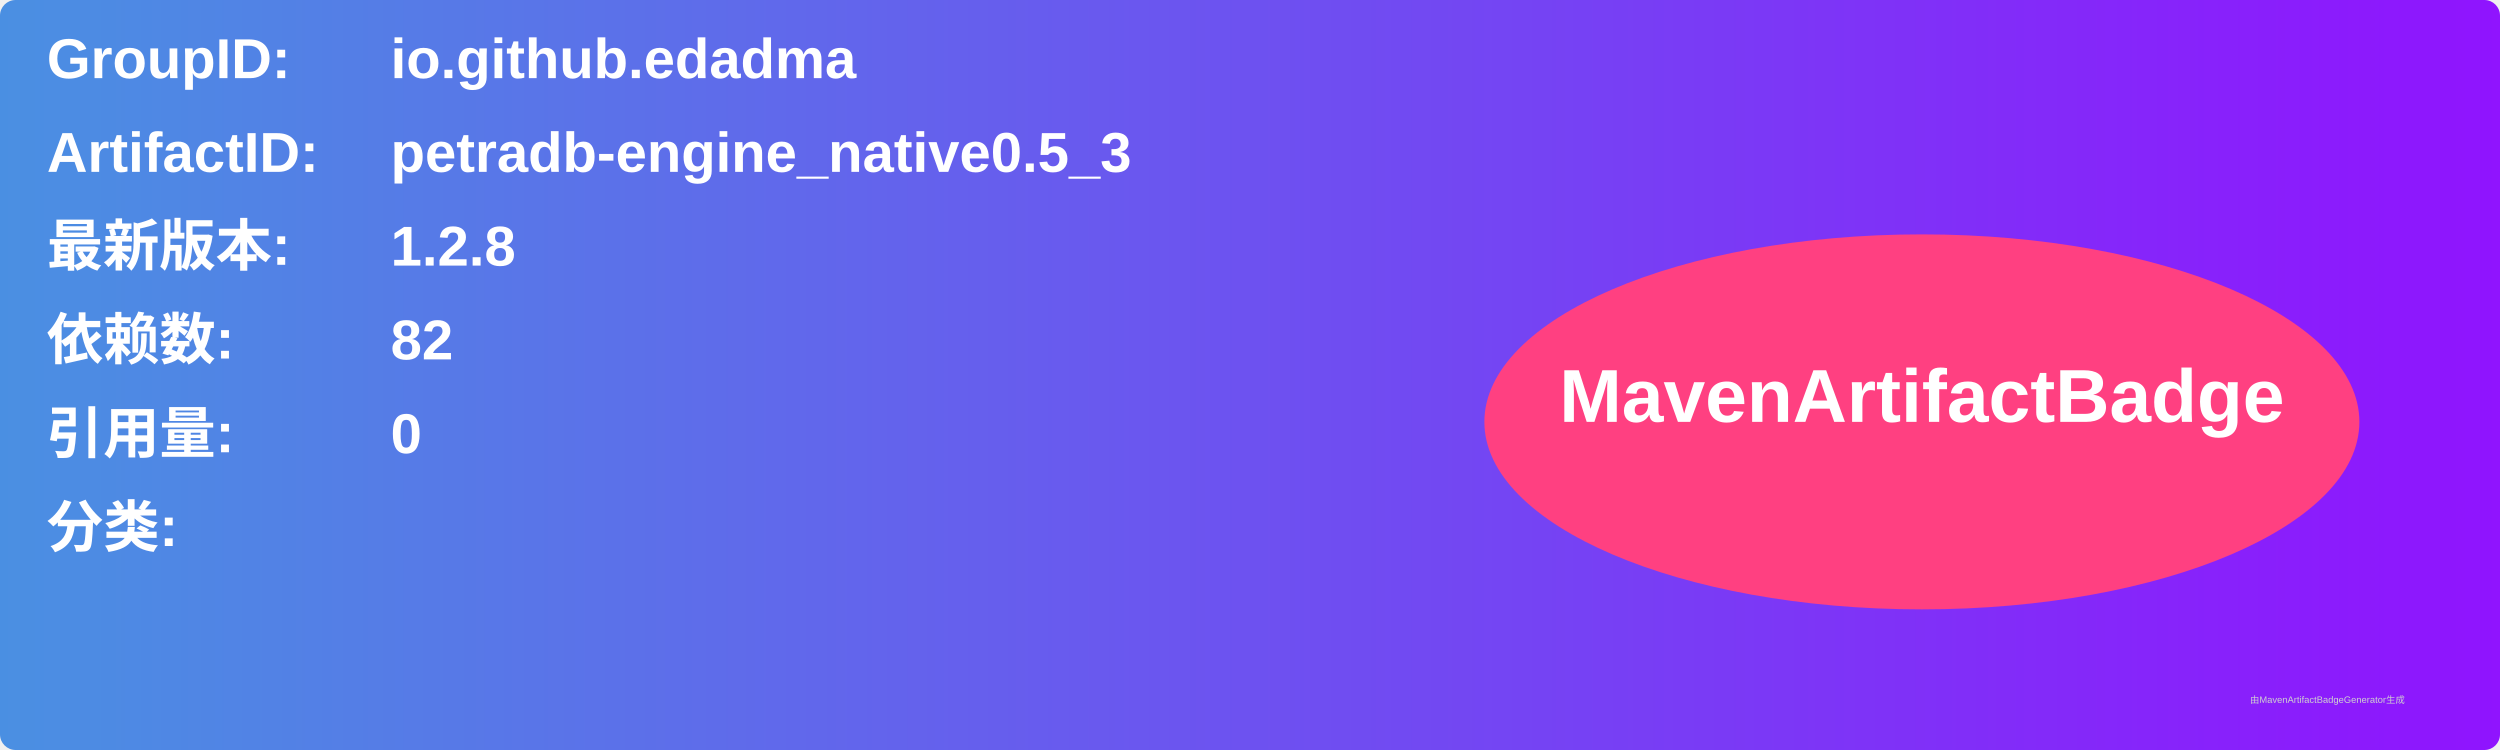
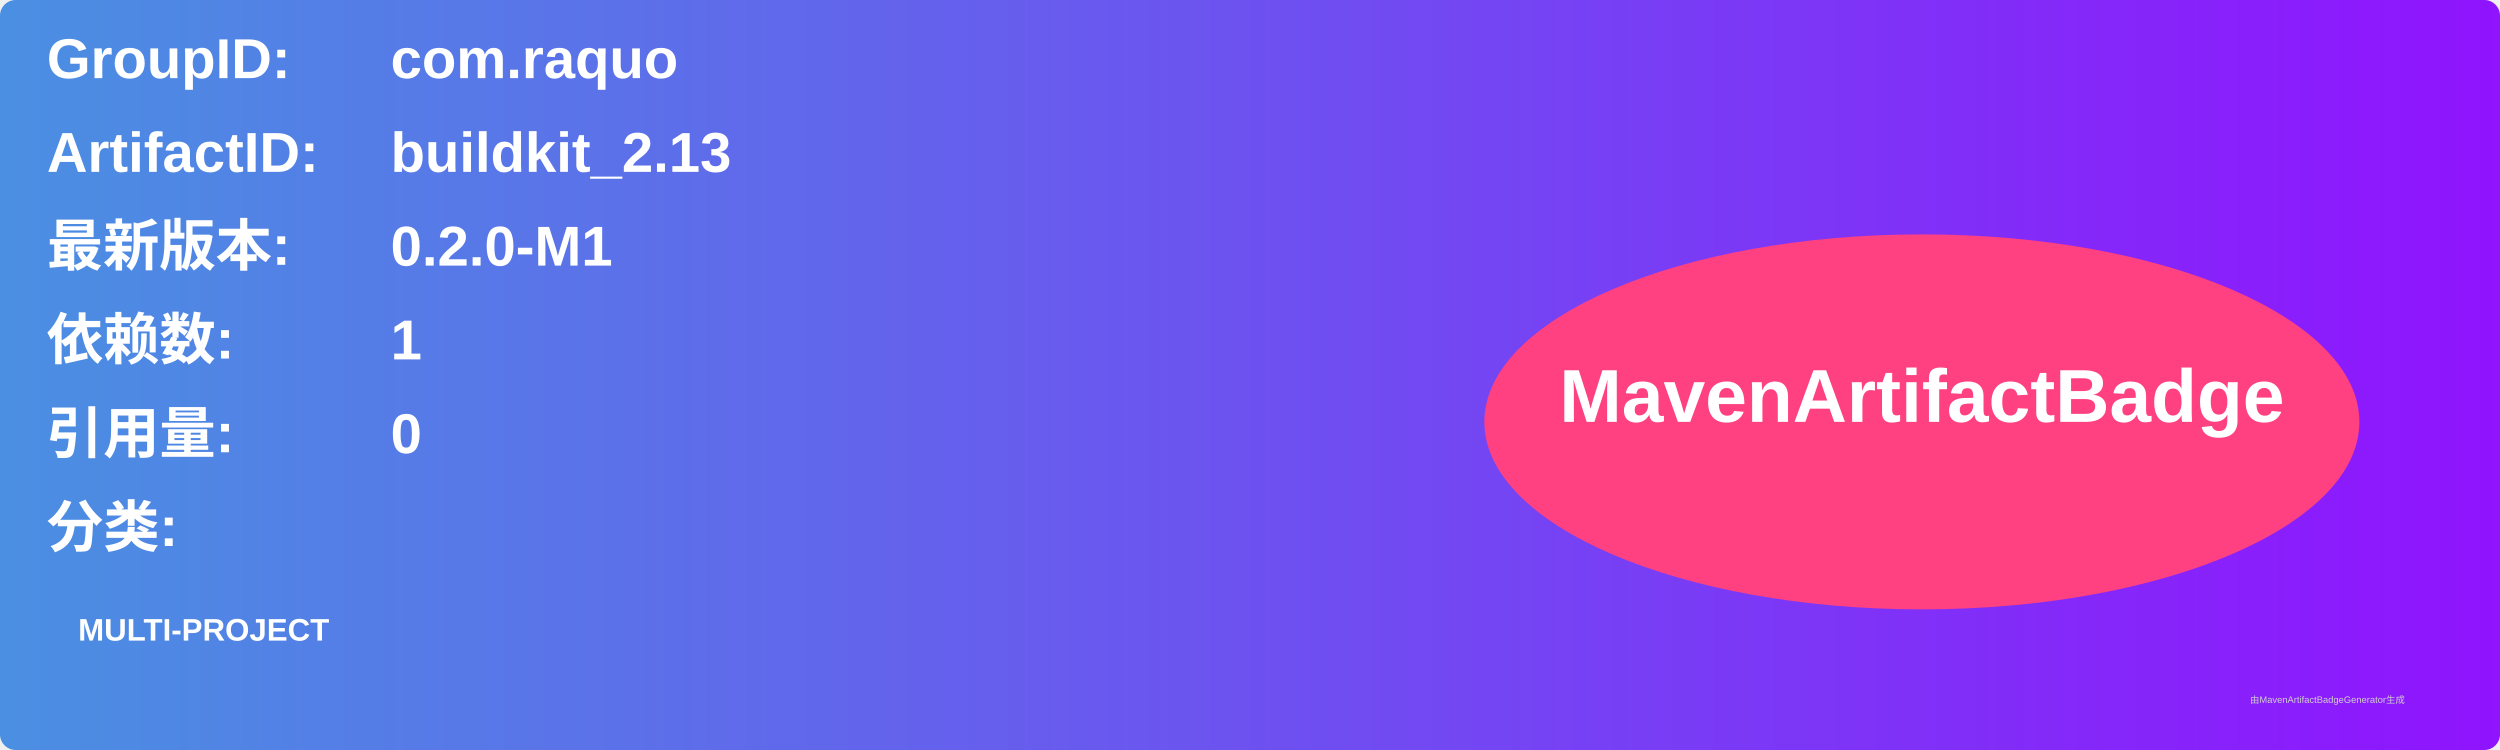
<svg xmlns="http://www.w3.org/2000/svg" width="800" height="240" viewBox="0 0 800 240">
  <linearGradient id="grad" x1="0%" y1="0%" x2="100%" y2="0%">
    <stop offset="0%" stop-color="#4a90e2" />
    <stop offset="100%" stop-color="#9013fe" />
  </linearGradient>
  <rect width="100%" height="100%" rx="5" ry="5" fill="url(#grad)" />
  <g transform="translate(15, 15)">
    <text x="0" y="10" font-family="Arial" font-size="18" fill="white" font-weight="bold" width="260">GroupID:</text>
-     <text x="110" y="10" font-family="Arial" font-size="18" fill="white" font-weight="bold" width="460">io.github.edadma</text>
+     <text x="110" y="10" font-family="Arial" font-size="18" fill="white" font-weight="bold" width="460">com.raquo</text>
    <text x="0" y="40" font-family="Arial" font-size="18" fill="white" font-weight="bold" width="260">ArtifactID:</text>
-     <text x="110" y="40" font-family="Arial" font-size="18" fill="white" font-weight="bold" width="460">petradb-engine_native0.5_3</text>
+     <text x="110" y="40" font-family="Arial" font-size="18" fill="white" font-weight="bold" width="460">buildkit_2.13</text>
    <text x="0" y="70" font-family="Arial" font-size="18" fill="white" font-weight="bold">最新版本:</text>
    <text x="110" y="70" font-family="Arial" font-size="18" fill="white" font-weight="bold">
-       <tspan font-weight="bold">1.2.8</tspan>
+       <tspan font-weight="bold">0.2.0-M1</tspan>
    </text>
    <text x="0" y="100" font-family="Arial" font-size="18" fill="white" font-weight="bold">依赖数: </text>
    <text x="110" y="100" font-family="Arial" font-size="18" fill="white">
-       <tspan font-weight="bold">82</tspan>
+       <tspan font-weight="bold">1</tspan>
    </text>
    <text x="0" y="130" font-family="Arial" font-size="18" fill="white" font-weight="bold">引用量: </text>
    <text x="110" y="130" font-family="Arial" font-size="18" fill="white">
      <tspan font-weight="bold">0</tspan>
    </text>
    <text x="0" y="160" font-family="Arial" font-size="18" fill="white" font-weight="bold">分类:</text>
    <text x="10" y="190" font-family="Arial" font-size="10" fill="white">
-       <tspan font-weight="bold" />
+       <tspan font-weight="bold">MULTI-PROJECT</tspan>
    </text>
    <ellipse cx="600" cy="120" rx="140" ry="60" fill="#ff4081" />
    <text x="600" y="120" text-anchor="middle" font-family="Arial" font-size="24" fill="white" font-weight="bold">MavenArtifactBadge</text>
  </g>
  <text x="720" y="225" font-family="Arial" font-size="3" fill="#d0d0d0">由MavenArtifactBadgeGenerator生成</text>
</svg>
